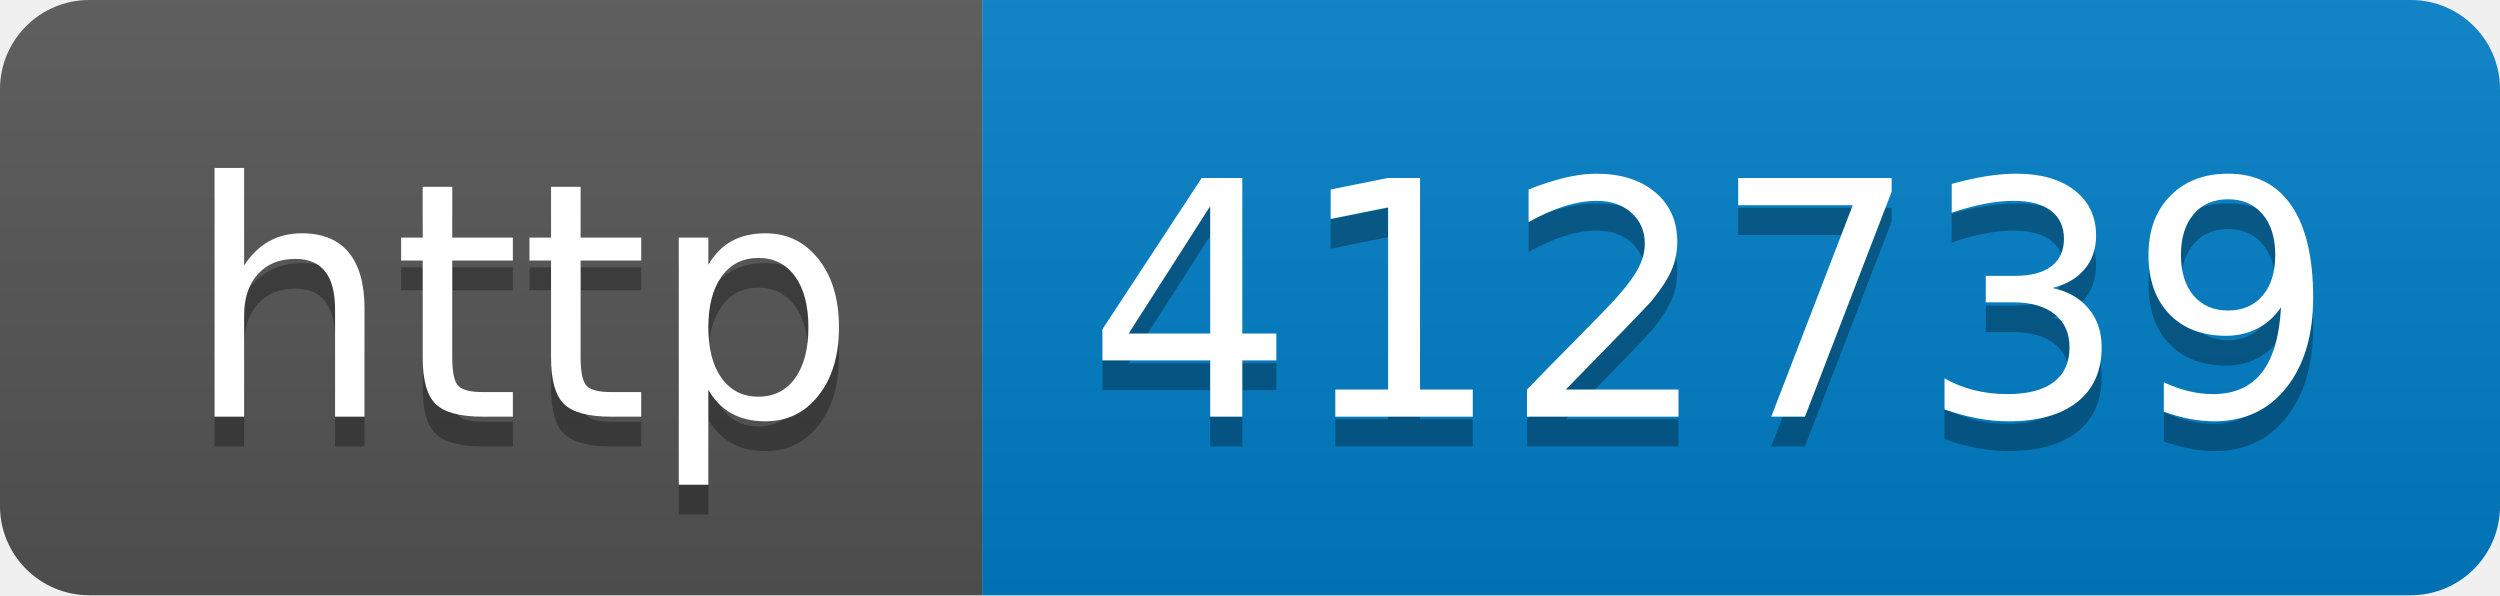
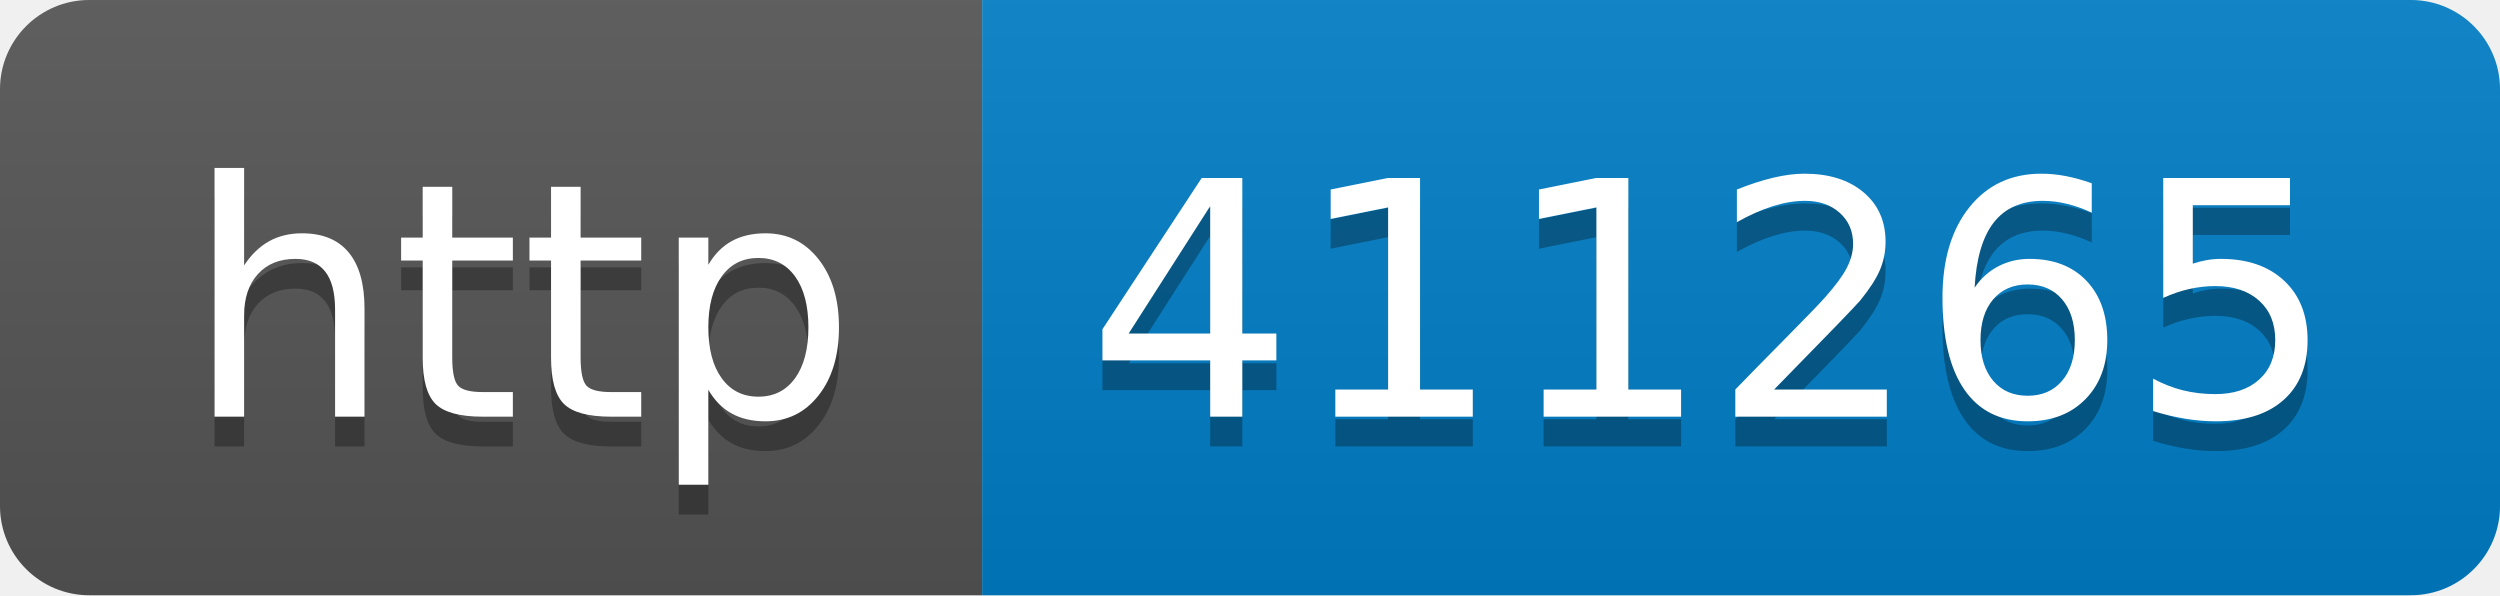
- <svg xmlns="http://www.w3.org/2000/svg" width="84" height="20" role="img" aria-label="http: 412739">
+ <svg xmlns="http://www.w3.org/2000/svg" width="84" height="20" role="img" aria-label="http: 411265">
  <linearGradient id="s" x2="0" y2="100%">
    <stop offset="0" stop-color="#bbb" stop-opacity=".1" />
    <stop offset="1" stop-opacity=".1" />
  </linearGradient>
  <clipPath id="r">
    <rect width="84" height="20" rx="3" fill="#fff" />
  </clipPath>
  <g clip-path="url(#r)">
    <rect width="33" height="20" fill="#555" />
    <rect x="33" width="51" height="20" fill="#007ec6" />
    <rect width="84" height="20" fill="url(#s)" />
  </g>
  <g fill="#fff" text-anchor="middle" font-family="Verdana,Geneva,DejaVu Sans,sans-serif" text-rendering="geometricPrecision" font-size="110">
    <text aria-hidden="true" x="175" y="150" fill="#010101" fill-opacity=".3" transform="scale(.1)" textLength="230">http</text>
    <text x="175" y="140" transform="scale(.1)" fill="#fff" textLength="230">http</text>
-     <text aria-hidden="true" x="575" y="150" fill="#010101" fill-opacity=".3" transform="scale(.1)" textLength="410">412739</text>
-     <text x="575" y="140" transform="scale(.1)" fill="#fff" textLength="410">412739</text>
+     <text aria-hidden="true" x="575" y="150" fill="#010101" fill-opacity=".3" transform="scale(.1)" textLength="410">411265</text>
+     <text x="575" y="140" transform="scale(.1)" fill="#fff" textLength="410">411265</text>
  </g>
</svg>
